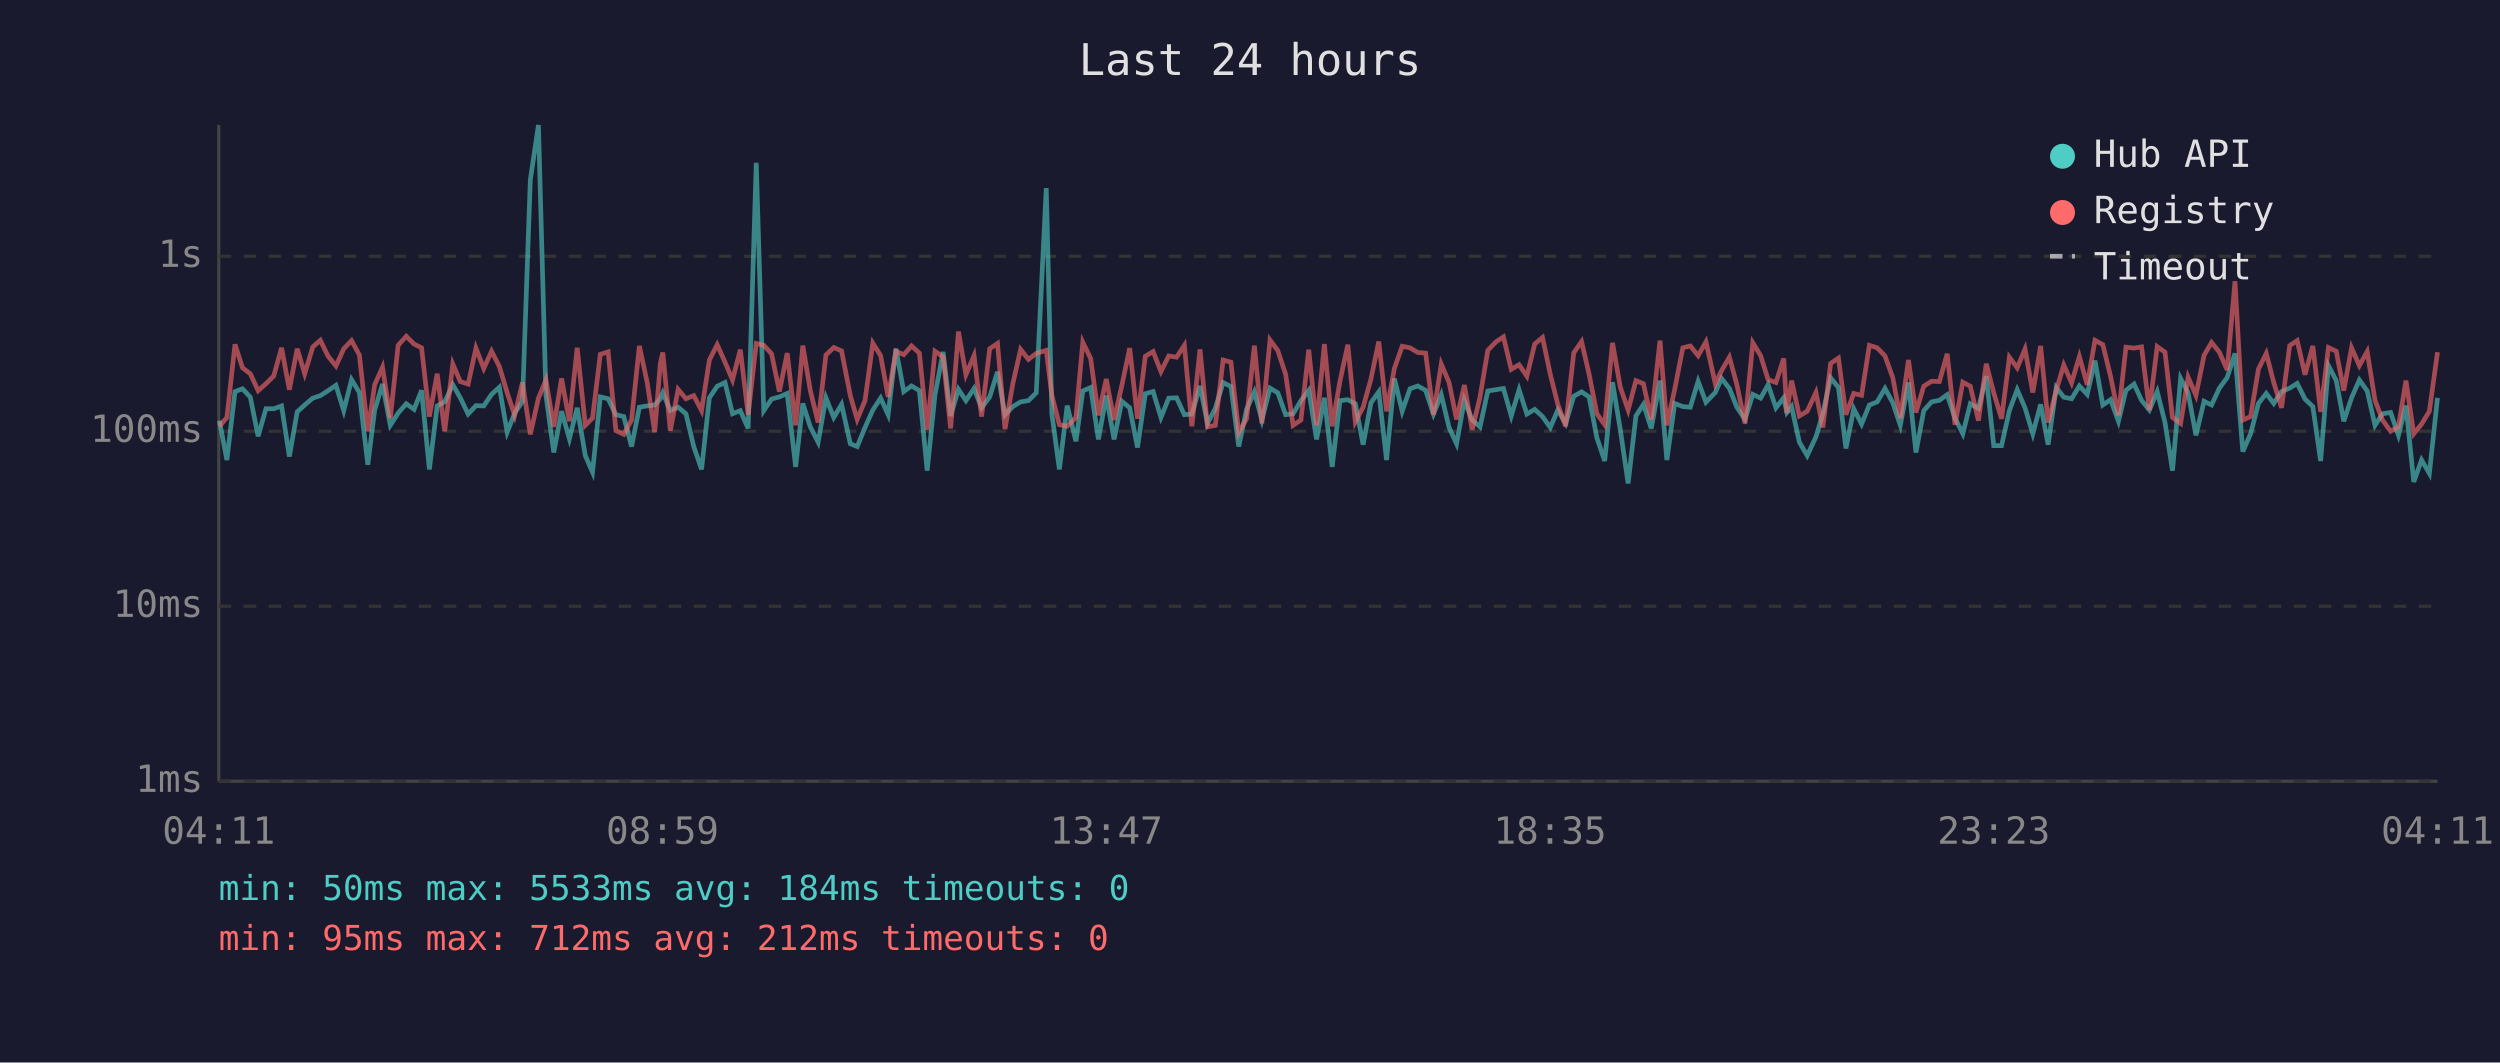
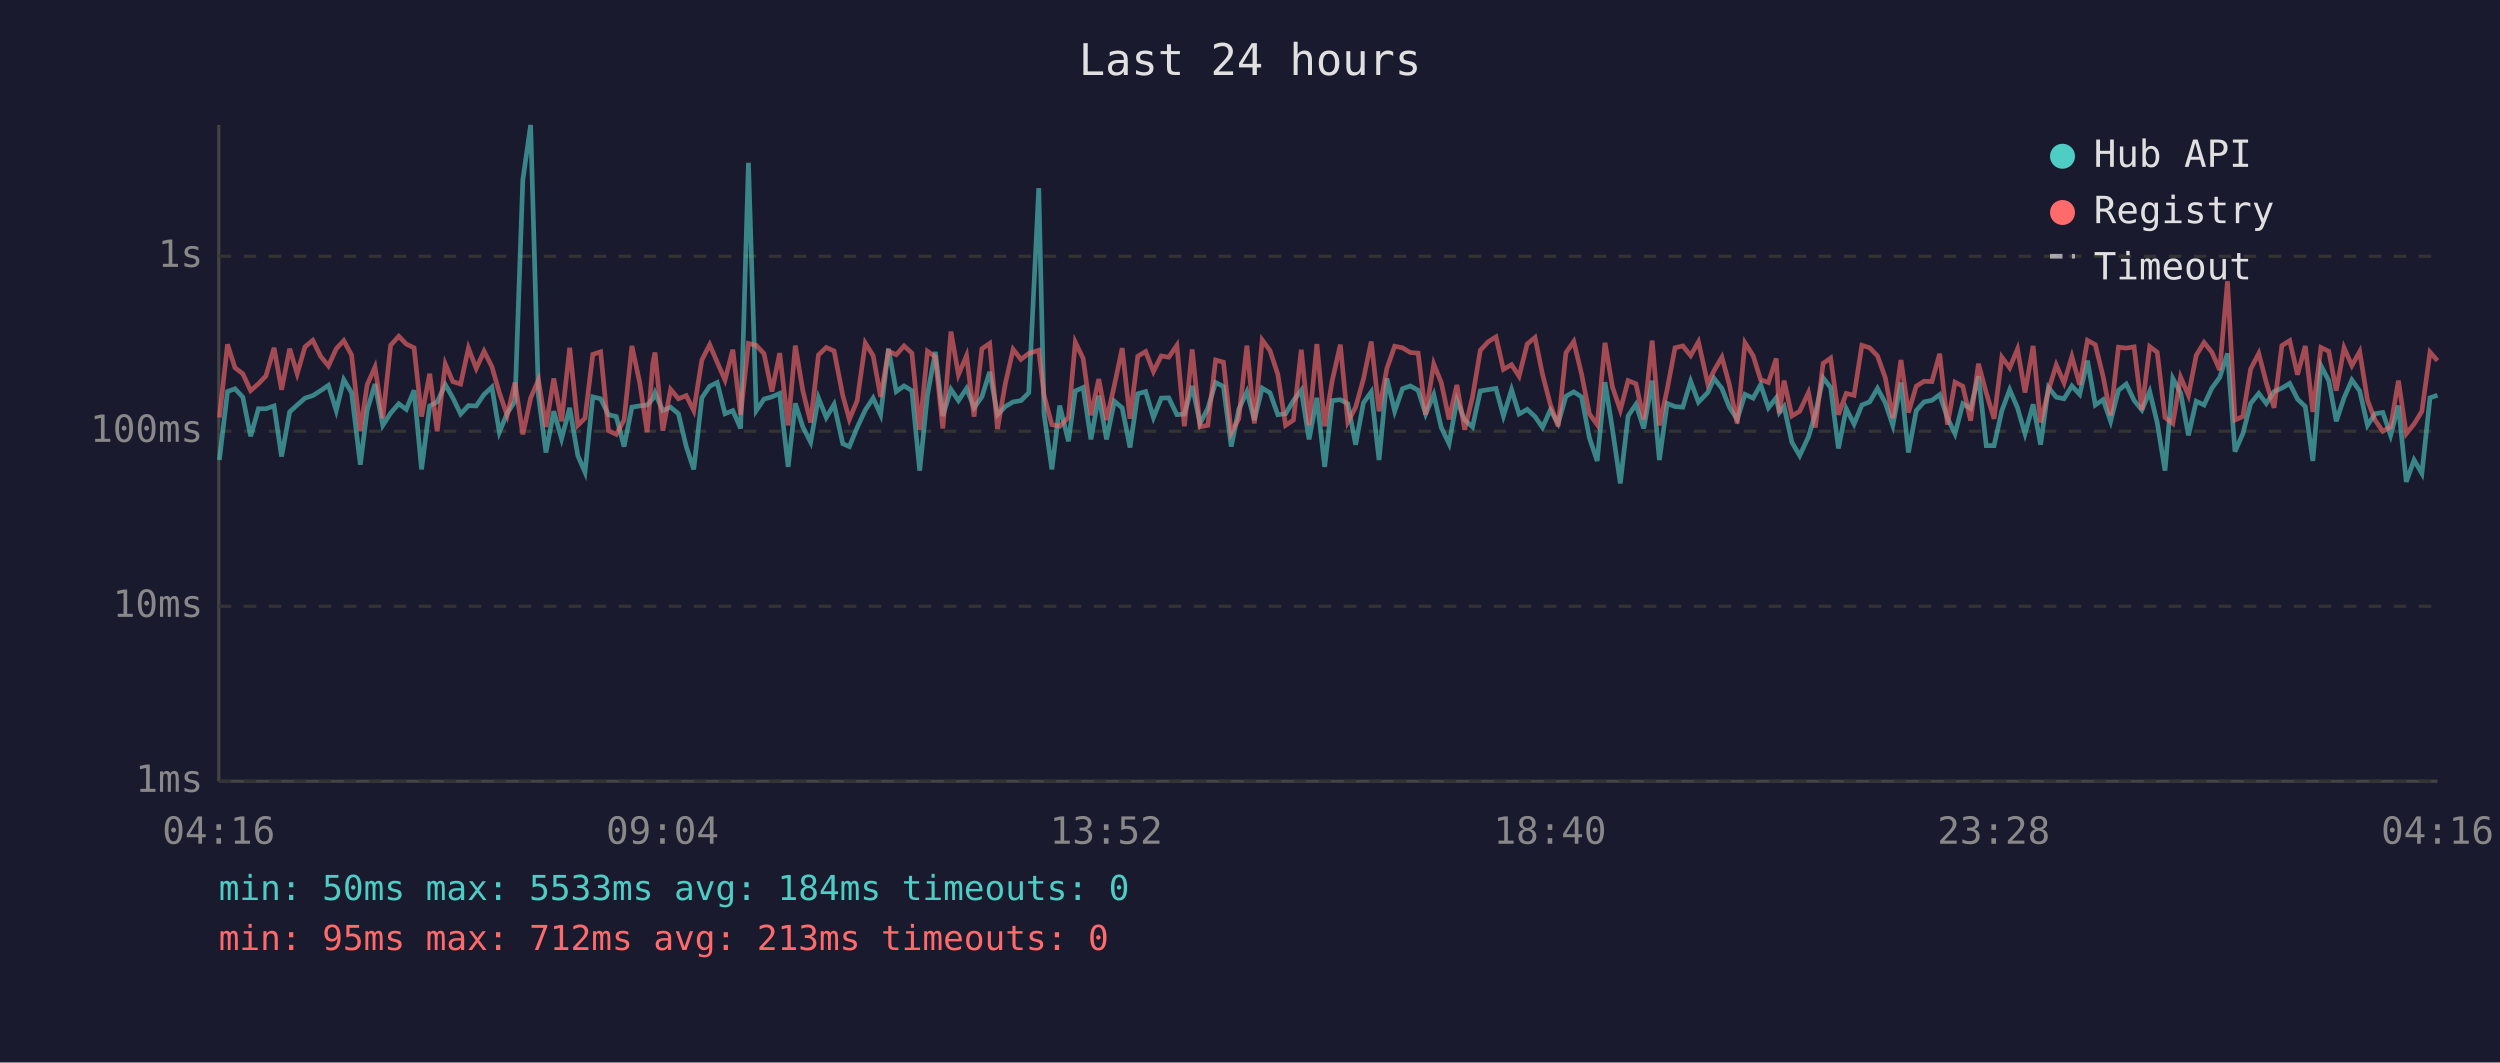
<svg xmlns="http://www.w3.org/2000/svg" viewBox="0 0 800 340" font-family="monospace" font-size="12">
  <rect width="800" height="340" fill="#1a1a2e" />
  <text x="400" y="24" fill="#e0e0e0" font-size="14" text-anchor="middle">Last 24 hours</text>
  <line x1="70" y1="40" x2="70" y2="250" stroke="#444" stroke-width="1" />
  <line x1="70" y1="250" x2="780" y2="250" stroke="#444" stroke-width="1" />
  <line x1="70" y1="250" x2="780" y2="250" stroke="#333" stroke-width="1" stroke-dasharray="4" />
  <text x="65" y="250" fill="#888" text-anchor="end" dominant-baseline="middle">1ms</text>
  <line x1="70" y1="194" x2="780" y2="194" stroke="#333" stroke-width="1" stroke-dasharray="4" />
  <text x="65" y="194" fill="#888" text-anchor="end" dominant-baseline="middle">10ms</text>
  <line x1="70" y1="138" x2="780" y2="138" stroke="#333" stroke-width="1" stroke-dasharray="4" />
  <text x="65" y="138" fill="#888" text-anchor="end" dominant-baseline="middle">100ms</text>
  <line x1="70" y1="82" x2="780" y2="82" stroke="#333" stroke-width="1" stroke-dasharray="4" />
  <text x="65" y="82" fill="#888" text-anchor="end" dominant-baseline="middle">1s</text>
-   <text x="70" y="270" fill="#888" text-anchor="middle">04:11</text>
-   <text x="212" y="270" fill="#888" text-anchor="middle">08:59</text>
-   <text x="354" y="270" fill="#888" text-anchor="middle">13:47</text>
-   <text x="496" y="270" fill="#888" text-anchor="middle">18:35</text>
-   <text x="638" y="270" fill="#888" text-anchor="middle">23:23</text>
-   <text x="780" y="270" fill="#888" text-anchor="middle">04:11</text>
-   <polyline points="70.2,134.6 72.6,147.2 75.2,125.3 77.6,124.4 80.1,127.1 82.6,139.6 85.1,130.8 87.6,130.8 90.1,129.9 92.6,146.1 95.1,131.8 97.5,129.6 100.1,127.4 102.5,126.6 105.0,125.0 107.5,123.3 110.0,131.4 112.5,121.5 115.0,125.6 117.7,148.7 119.9,131.2 122.4,122.9 124.9,136.1 127.4,132.2 130.0,129.2 132.5,131.0 134.9,124.9 137.4,150.2 139.9,129.9 142.3,128.6 144.9,123.1 147.3,127.3 149.8,132.5 152.3,129.8 154.8,129.9 157.3,126.2 159.8,123.9 162.3,138.3 164.7,132.2 167.2,128.4 169.7,57.6 172.3,40.0 174.7,126.5 177.2,144.8 179.7,131.6 182.2,140.4 184.7,130.5 187.3,145.8 189.6,151.1 192.1,127.0 194.6,127.6 197.1,132.7 199.6,133.3 202.1,142.9 204.6,130.3 207.1,129.9 209.5,129.6 211.3,127.6 212.1,125.7 214.5,131.4 217.0,130.3 219.5,132.4 222.0,142.9 224.5,150.2 227.0,127.3 229.5,123.6 232.0,122.4 234.4,132.4 236.9,131.4 239.4,137.1 242.0,52.1 244.4,131.4 246.9,127.7 249.4,127.0 251.9,125.9 254.6,149.4 256.9,129.1 259.3,136.6 261.8,141.5 264.3,127.3 266.8,133.6 269.3,129.4 272.1,142.0 274.3,142.9 276.8,136.8 279.3,131.2 281.8,127.4 284.2,132.7 286.7,111.6 289.2,125.3 291.7,123.5 294.2,125.0 296.7,150.6 299.2,126.3 301.8,112.6 304.2,133.1 306.7,124.6 309.1,128.2 311.7,124.3 314.1,130.5 316.7,127.0 319.2,119.0 321.6,132.7 324.1,130.1 326.6,128.6 329.1,128.2 331.6,125.7 334.8,60.2 336.6,132.5 339.0,150.2 341.5,129.8 344.3,141.2 346.5,125.1 349.0,124.0 351.5,140.6 354.0,126.6 356.5,140.6 359.0,128.4 361.5,130.5 364.0,143.2 366.5,126.0 369.0,125.3 371.5,133.6 374.0,127.4 376.5,127.3 379.0,132.7 381.4,132.5 384.0,123.5 386.4,135.5 388.9,130.7 391.4,122.4 393.9,123.7 396.4,142.9 398.9,131.0 401.4,125.4 403.8,134.4 406.4,124.2 408.9,125.7 411.4,132.7 413.8,132.4 416.3,128.2 418.8,124.9 421.3,140.6 423.8,127.3 426.3,149.4 428.8,128.2 431.3,127.9 433.7,129.2 436.2,142.3 438.7,128.9 441.2,125.4 443.7,147.2 446.2,121.1 448.7,131.6 451.2,124.4 453.7,123.5 456.2,124.9 458.7,132.5 461.2,126.3 463.7,136.8 466.1,142.0 468.6,128.1 471.1,134.4 473.6,136.6 476.1,125.1 478.7,124.7 481.1,124.3 483.6,133.1 486.1,124.7 488.6,132.5 491.1,131.0 493.6,133.3 496.1,136.8 498.5,131.2 501.0,135.5 503.6,126.8 506.1,125.4 508.5,127.0 511.0,140.1 513.5,147.5 516.0,122.3 518.5,137.5 521.0,154.7 523.5,133.1 525.9,129.4 528.4,137.1 531.2,121.8 533.4,147.2 535.9,129.1 538.5,130.1 540.9,130.3 543.4,122.0 545.9,128.7 548.9,125.6 550.9,121.1 553.4,124.3 555.8,130.3 558.4,134.2 560.9,126.2 563.4,127.4 565.8,123.1 568.3,130.5 570.8,127.3 571.8,132.0 573.3,130.1 575.8,141.5 578.3,145.8 581.1,139.8 583.3,132.4 585.8,120.9 588.3,124.0 590.7,143.5 593.2,130.8 595.7,135.7 598.2,129.6 600.7,128.6 603.2,124.3 605.7,128.9 608.1,136.1 610.7,122.4 613.1,144.8 615.6,131.4 618.1,128.6 620.6,128.1 623.1,126.3 625.6,133.8 628.1,138.8 630.5,129.2 633.1,130.7 635.6,120.4 638.0,142.6 640.5,142.6 643.0,131.4 645.5,124.7 648.0,130.5 650.5,138.8 653.0,129.4 655.4,142.3 658.0,124.0 660.4,127.1 662.9,127.6 665.4,123.5 667.9,126.2 670.4,115.4 672.9,129.6 675.4,127.9 677.9,134.8 680.3,124.9 682.9,122.9 685.3,128.1 687.8,131.2 690.3,125.3 692.8,135.2 695.2,150.6 697.8,121.1 700.2,125.7 702.7,139.3 705.3,128.4 707.7,129.6 710.2,124.2 712.7,120.8 715.2,113.1 717.7,144.5 720.2,138.8 722.7,129.1 725.2,125.9 727.6,129.1 730.1,125.3 732.7,124.2 735.1,122.7 737.6,127.7 740.1,130.1 742.6,147.5 745.1,117.0 747.6,121.8 750.0,134.8 752.5,127.3 755.0,121.6 757.5,125.1 760.0,136.1 762.4,132.4 765.0,132.0 767.5,139.3 769.9,129.8 772.4,154.2 774.9,147.2 777.4,151.5 780.0,127.3" fill="none" stroke="#4ecdc4" stroke-width="1.5" opacity="0.6" />
-   <polyline points="70.2,136.4 72.6,133.6 75.2,110.2 77.6,117.7 80.1,119.6 82.6,125.0 85.1,122.8 87.6,120.3 90.1,111.3 92.6,124.7 95.1,111.6 97.5,119.6 100.1,111.0 102.5,108.9 105.0,114.0 107.5,117.1 110.0,111.6 112.5,109.0 115.0,113.6 117.7,138.0 119.9,123.1 122.4,117.5 124.9,133.8 127.4,110.5 130.0,107.6 132.5,110.1 134.9,111.3 137.4,133.3 139.9,119.6 142.3,138.0 144.9,116.5 147.3,122.1 149.8,122.9 152.3,111.4 154.8,117.9 157.3,112.4 159.8,117.3 162.3,125.7 164.7,132.9 167.2,122.4 169.7,139.0 172.3,127.4 174.7,121.6 177.2,136.6 179.7,121.1 182.2,134.8 184.7,111.3 187.3,136.1 189.6,133.8 192.1,113.4 194.6,112.6 197.1,137.8 199.6,139.0 202.1,134.4 204.6,110.7 207.1,122.4 209.5,138.3 211.3,116.3 212.1,112.8 214.5,137.8 217.0,124.6 219.5,127.6 222.0,126.6 224.5,131.4 227.0,115.2 229.5,110.3 232.0,115.9 234.4,121.6 236.9,111.9 239.4,132.7 242.0,109.9 244.4,110.5 246.9,113.2 249.4,125.3 251.9,113.0 254.6,136.1 256.9,110.6 259.3,125.0 261.8,135.2 264.3,113.6 266.8,111.2 269.3,112.3 272.1,126.6 274.3,134.2 276.8,128.2 279.3,109.8 281.8,113.8 284.2,127.0 286.7,112.4 289.2,113.5 291.7,110.7 294.2,113.0 296.7,137.5 299.2,112.4 301.8,114.2 304.2,137.1 306.7,106.1 309.1,119.9 311.7,113.8 314.1,133.3 316.7,111.6 319.2,109.9 321.6,137.3 324.1,122.8 326.6,111.8 329.1,115.0 331.6,113.1 334.8,112.1 336.6,126.5 339.0,135.9 341.5,136.4 344.3,133.6 346.5,109.5 349.0,114.7 351.5,132.9 354.0,121.3 356.5,134.4 359.0,123.3 361.5,111.4 364.0,134.0 366.5,114.0 369.0,112.5 371.5,118.9 374.0,113.9 376.5,114.3 379.0,110.5 381.4,136.4 384.0,111.8 386.4,136.6 388.9,136.1 391.4,115.2 393.9,115.9 396.4,138.5 398.9,134.0 401.4,110.6 403.8,135.5 406.4,108.8 408.9,112.2 411.4,119.8 413.8,136.1 416.3,134.4 418.8,111.9 421.3,136.1 423.8,110.1 426.3,136.4 428.8,121.9 431.3,110.3 433.7,135.0 436.2,130.3 438.7,121.3 441.2,109.3 443.7,131.6 446.2,117.9 448.7,110.8 451.2,111.3 453.7,112.8 456.2,113.0 458.7,132.7 461.2,116.5 463.7,122.4 466.1,134.2 468.6,123.2 471.1,137.5 473.6,127.1 476.1,112.1 478.7,109.4 481.1,107.8 483.6,118.2 486.1,116.7 488.6,120.4 491.1,110.1 493.6,108.0 496.1,119.8 498.5,129.4 501.0,136.4 503.6,112.9 506.1,109.3 508.5,119.7 511.0,132.4 513.5,135.9 516.0,109.7 518.5,123.9 521.0,131.2 523.5,121.8 525.9,122.8 528.4,134.2 531.2,109.0 533.4,136.1 535.9,124.6 538.5,111.3 540.9,110.7 543.4,113.8 545.9,109.4 548.9,122.8 550.9,118.6 553.4,114.3 555.8,123.1 558.4,135.5 560.9,109.7 563.4,113.8 565.8,121.5 568.3,122.4 570.8,114.7 571.8,132.2 573.3,121.8 575.8,133.1 578.3,131.6 581.1,125.6 583.3,136.8 585.8,116.3 588.3,114.6 590.7,132.7 593.2,125.9 595.7,126.5 598.2,110.5 600.7,111.3 603.2,113.9 605.7,120.9 608.1,133.8 610.7,115.2 613.1,132.0 615.6,123.6 618.1,122.0 620.6,122.1 623.1,113.2 625.6,135.9 628.1,122.3 630.5,123.6 633.1,134.6 635.6,116.4 638.0,125.7 640.5,134.0 643.0,114.3 645.5,117.7 648.0,111.7 650.5,125.6 653.0,110.7 655.4,135.2 658.0,124.9 660.4,116.8 662.9,122.5 665.4,114.1 667.9,123.1 670.4,108.9 672.9,110.3 675.4,120.5 677.9,132.9 680.3,111.1 682.9,111.4 685.3,111.0 687.8,131.2 690.3,110.9 692.8,112.7 695.2,133.6 697.8,135.5 700.2,120.7 702.7,126.5 705.3,113.7 707.7,109.6 710.2,112.7 712.7,118.4 715.2,90.0 717.7,134.4 720.2,133.3 722.7,118.1 725.2,113.1 727.6,122.4 730.1,130.5 732.7,110.6 735.1,109.0 737.6,119.9 740.1,110.7 742.6,131.8 745.1,111.2 747.6,112.4 750.0,125.0 752.5,111.3 755.0,117.0 757.5,112.5 760.0,128.1 762.4,134.4 765.0,138.0 767.5,136.6 769.9,121.8 772.4,138.8 774.9,135.7 777.4,131.6 780.0,112.7" fill="none" stroke="#ff6b6b" stroke-width="1.5" opacity="0.6" />
+   <text x="70" y="270" fill="#888" text-anchor="middle">04:16</text>
+   <text x="212" y="270" fill="#888" text-anchor="middle">09:04</text>
+   <text x="354" y="270" fill="#888" text-anchor="middle">13:52</text>
+   <text x="496" y="270" fill="#888" text-anchor="middle">18:40</text>
+   <text x="638" y="270" fill="#888" text-anchor="middle">23:28</text>
+   <text x="780" y="270" fill="#888" text-anchor="middle">04:16</text>
+   <polyline points="70.2,147.2 72.8,125.3 75.2,124.4 77.7,127.1 80.2,139.6 82.7,130.8 85.1,130.8 87.7,129.9 90.1,146.1 92.7,131.8 95.1,129.6 97.6,127.4 100.1,126.6 102.6,125.0 105.1,123.3 107.6,131.4 110.0,121.5 112.5,125.6 115.3,148.7 117.5,131.2 120.0,122.9 122.5,136.1 125.0,132.2 127.6,129.2 130.0,131.0 132.5,124.9 134.9,150.2 137.5,129.9 139.9,128.6 142.5,123.1 144.9,127.3 147.4,132.5 149.9,129.8 152.4,129.9 154.9,126.2 157.4,123.9 159.8,138.3 162.3,132.2 164.8,128.4 167.3,57.6 169.8,40.0 172.3,126.5 174.7,144.8 177.2,131.6 179.7,140.4 182.3,130.5 184.9,145.8 187.2,151.1 189.7,127.0 192.2,127.6 194.7,132.7 197.2,133.3 199.7,142.9 202.2,130.3 204.7,129.9 207.1,129.6 208.9,127.6 209.6,125.7 212.1,131.4 214.6,130.3 217.1,132.4 219.6,142.9 222.0,150.2 224.6,127.3 227.1,123.6 229.5,122.4 232.0,132.4 234.5,131.4 237.0,137.1 239.5,52.1 242.0,131.4 244.5,127.7 247.0,127.0 249.5,125.9 252.2,149.4 254.5,129.1 256.9,136.6 259.4,141.5 261.9,127.3 264.4,133.6 266.9,129.4 269.7,142.0 271.8,142.9 274.3,136.8 276.9,131.2 279.4,127.4 281.8,132.7 284.3,111.6 286.8,125.3 289.3,123.5 291.8,125.0 294.3,150.6 296.8,126.3 299.3,112.6 301.7,133.1 304.3,124.6 306.7,128.2 309.3,124.3 311.7,130.5 314.2,127.0 316.7,119.0 319.2,132.7 321.7,130.1 324.2,128.6 326.7,128.2 329.2,125.7 332.4,60.2 334.1,132.5 336.6,150.2 339.1,129.8 341.9,141.2 344.1,125.1 346.6,124.0 349.1,140.6 351.6,126.6 354.1,140.6 356.6,128.4 359.1,130.5 361.6,143.2 364.1,126.0 366.6,125.3 369.1,133.6 371.6,127.4 374.0,127.3 376.6,132.7 379.0,132.5 381.5,123.5 384.0,135.5 386.5,130.7 389.0,122.4 391.5,123.7 394.0,142.9 396.4,131.0 399.0,125.4 401.4,134.4 403.9,124.2 406.4,125.7 408.9,132.7 411.4,132.4 413.9,128.2 416.4,124.9 418.9,140.6 421.4,127.3 423.9,149.4 426.3,128.2 428.9,127.9 431.3,129.2 433.8,142.3 436.3,128.9 438.8,125.4 441.3,147.2 443.8,121.1 446.3,131.6 448.8,124.4 451.3,123.5 453.8,124.9 456.2,132.5 458.8,126.3 461.2,136.8 463.7,142.0 466.2,128.1 468.7,134.4 471.2,136.6 473.7,125.1 476.2,124.7 478.7,124.3 481.1,133.1 483.7,124.7 486.1,132.5 488.7,131.0 491.2,133.3 493.6,136.8 496.1,131.2 498.6,135.5 501.1,126.8 503.6,125.4 506.1,127.0 508.6,140.1 511.1,147.5 513.6,122.3 516.0,137.5 518.5,154.7 521.0,133.1 523.5,129.4 526.0,137.1 528.7,121.8 531.0,147.2 533.5,129.1 536.0,130.1 538.5,130.3 541.0,122.0 543.5,128.7 546.5,125.6 548.5,121.1 551.0,124.3 553.4,130.3 555.9,134.2 558.4,126.2 561.0,127.4 563.4,123.1 565.9,130.5 568.4,127.3 569.4,132.0 570.9,130.1 573.4,141.5 575.9,145.8 578.7,139.8 580.9,132.4 583.4,120.9 585.8,124.0 588.3,143.5 590.8,130.8 593.3,135.7 595.8,129.6 598.3,128.6 600.8,124.3 603.3,128.9 605.7,136.1 608.3,122.4 610.7,144.8 613.2,131.4 615.7,128.6 618.2,128.1 620.7,126.3 623.2,133.8 625.6,138.8 628.1,129.2 630.6,130.7 633.1,120.4 635.6,142.6 638.1,142.6 640.6,131.4 643.1,124.7 645.6,130.5 648.0,138.8 650.6,129.4 653.0,142.3 655.5,124.0 658.0,127.1 660.5,127.6 663.0,123.5 665.5,126.2 668.0,115.4 670.5,129.6 673.0,127.9 675.4,134.8 677.9,124.9 680.4,122.9 682.9,128.1 685.4,131.2 687.9,125.3 690.3,135.2 692.8,150.6 695.3,121.1 697.8,125.7 700.3,139.3 702.8,128.4 705.3,129.6 707.8,124.2 710.3,120.8 712.8,113.1 715.2,144.5 717.7,138.8 720.2,129.1 722.8,125.9 725.2,129.1 727.7,125.3 730.2,124.2 732.7,122.7 735.2,127.7 737.7,130.1 740.1,147.5 742.7,117.0 745.2,121.8 747.6,134.8 750.1,127.3 752.6,121.6 755.1,125.1 757.6,136.1 760.0,132.4 762.5,132.0 765.0,139.3 767.5,129.8 770.0,154.2 772.5,147.2 775.0,151.5 777.6,127.3 780.0,126.5" fill="none" stroke="#4ecdc4" stroke-width="1.5" opacity="0.6" />
+   <polyline points="70.2,133.6 72.8,110.2 75.2,117.7 77.7,119.6 80.2,125.0 82.7,122.8 85.1,120.3 87.7,111.3 90.1,124.7 92.7,111.6 95.1,119.6 97.6,111.0 100.1,108.9 102.6,114.0 105.1,117.1 107.6,111.6 110.0,109.0 112.5,113.6 115.3,138.0 117.5,123.1 120.0,117.5 122.5,133.8 125.0,110.5 127.6,107.6 130.0,110.1 132.5,111.3 134.9,133.3 137.5,119.6 139.9,138.0 142.5,116.5 144.9,122.1 147.4,122.9 149.9,111.4 152.4,117.9 154.9,112.4 157.4,117.3 159.8,125.7 162.3,132.9 164.8,122.4 167.3,139.0 169.8,127.4 172.3,121.6 174.7,136.6 177.2,121.1 179.7,134.8 182.3,111.3 184.9,136.1 187.2,133.8 189.7,113.4 192.2,112.6 194.7,137.8 197.2,139.0 199.7,134.4 202.2,110.7 204.7,122.4 207.1,138.3 208.9,116.3 209.6,112.8 212.1,137.8 214.6,124.6 217.1,127.6 219.6,126.6 222.0,131.4 224.6,115.2 227.1,110.3 229.5,115.9 232.0,121.6 234.5,111.9 237.0,132.7 239.5,109.9 242.0,110.5 244.5,113.2 247.0,125.3 249.5,113.0 252.2,136.1 254.5,110.6 256.9,125.0 259.4,135.2 261.9,113.6 264.4,111.2 266.9,112.3 269.7,126.6 271.8,134.2 274.3,128.2 276.9,109.8 279.4,113.8 281.8,127.0 284.3,112.4 286.8,113.5 289.3,110.7 291.8,113.0 294.3,137.5 296.8,112.4 299.3,114.2 301.7,137.1 304.3,106.1 306.7,119.9 309.3,113.8 311.7,133.3 314.2,111.6 316.7,109.9 319.2,137.3 321.7,122.8 324.2,111.8 326.7,115.0 329.2,113.1 332.4,112.1 334.1,126.5 336.6,135.9 339.1,136.4 341.9,133.6 344.1,109.5 346.6,114.7 349.1,132.9 351.6,121.3 354.1,134.4 356.6,123.3 359.1,111.4 361.6,134.0 364.1,114.0 366.6,112.5 369.1,118.9 371.6,113.9 374.0,114.3 376.6,110.5 379.0,136.4 381.5,111.8 384.0,136.6 386.5,136.1 389.0,115.2 391.5,115.9 394.0,138.5 396.4,134.0 399.0,110.6 401.4,135.5 403.9,108.8 406.4,112.2 408.9,119.8 411.4,136.1 413.9,134.4 416.4,111.9 418.9,136.1 421.4,110.1 423.9,136.4 426.3,121.9 428.9,110.3 431.3,135.0 433.8,130.3 436.3,121.3 438.8,109.3 441.3,131.6 443.8,117.9 446.3,110.8 448.8,111.3 451.3,112.8 453.8,113.0 456.2,132.7 458.8,116.5 461.2,122.4 463.7,134.2 466.2,123.2 468.7,137.5 471.2,127.1 473.7,112.1 476.2,109.4 478.7,107.8 481.1,118.2 483.7,116.7 486.1,120.4 488.7,110.1 491.2,108.0 493.6,119.8 496.1,129.4 498.6,136.4 501.1,112.9 503.6,109.3 506.1,119.7 508.6,132.4 511.1,135.9 513.6,109.7 516.0,123.9 518.5,131.2 521.0,121.8 523.5,122.8 526.0,134.2 528.7,109.0 531.0,136.1 533.5,124.6 536.0,111.3 538.5,110.7 541.0,113.8 543.5,109.4 546.5,122.8 548.5,118.6 551.0,114.3 553.4,123.1 555.9,135.5 558.4,109.7 561.0,113.8 563.4,121.5 565.9,122.4 568.4,114.7 569.4,132.2 570.9,121.8 573.4,133.1 575.9,131.6 578.7,125.6 580.9,136.8 583.4,116.3 585.8,114.6 588.3,132.7 590.8,125.9 593.3,126.5 595.8,110.5 598.3,111.3 600.8,113.9 603.3,120.9 605.7,133.8 608.3,115.2 610.7,132.0 613.2,123.6 615.7,122.0 618.2,122.1 620.7,113.2 623.2,135.9 625.6,122.3 628.1,123.6 630.6,134.6 633.1,116.4 635.6,125.7 638.1,134.0 640.6,114.3 643.1,117.7 645.6,111.7 648.0,125.6 650.6,110.7 653.0,135.2 655.5,124.9 658.0,116.8 660.5,122.5 663.0,114.1 665.5,123.1 668.0,108.9 670.5,110.3 673.0,120.5 675.4,132.9 677.9,111.1 680.4,111.4 682.9,111.0 685.4,131.2 687.9,110.9 690.3,112.7 692.8,133.6 695.3,135.5 697.8,120.7 700.3,126.5 702.8,113.7 705.3,109.6 707.8,112.7 710.3,118.4 712.8,90.0 715.2,134.4 717.7,133.3 720.2,118.1 722.8,113.1 725.2,122.4 727.7,130.5 730.2,110.6 732.7,109.0 735.2,119.9 737.7,110.7 740.1,131.8 742.7,111.2 745.2,112.4 747.6,125.0 750.1,111.3 752.6,117.0 755.1,112.5 757.6,128.1 760.0,134.4 762.5,138.0 765.0,136.6 767.5,121.8 770.0,138.8 772.5,135.7 775.0,131.6 777.6,112.7 780.0,115.4" fill="none" stroke="#ff6b6b" stroke-width="1.5" opacity="0.6" />
  <circle cx="660" cy="50" r="4" fill="#4ecdc4" />
  <text x="670" y="50" fill="#e0e0e0" dominant-baseline="middle">Hub API</text>
  <circle cx="660" cy="68" r="4" fill="#ff6b6b" />
  <text x="670" y="68" fill="#e0e0e0" dominant-baseline="middle">Registry</text>
  <line x1="656" y1="82" x2="664" y2="82" stroke="#e0e0e0" stroke-width="1.5" stroke-dasharray="4,3" opacity="0.7" />
  <text x="670" y="86" fill="#e0e0e0" dominant-baseline="middle">Timeout</text>
  <text x="70" y="288" fill="#4ecdc4" font-size="11">min: 50ms  max: 5533ms  avg: 184ms  timeouts: 0</text>
-   <text x="70" y="304" fill="#ff6b6b" font-size="11">min: 95ms  max: 712ms  avg: 212ms  timeouts: 0</text>
+   <text x="70" y="304" fill="#ff6b6b" font-size="11">min: 95ms  max: 712ms  avg: 213ms  timeouts: 0</text>
</svg>
